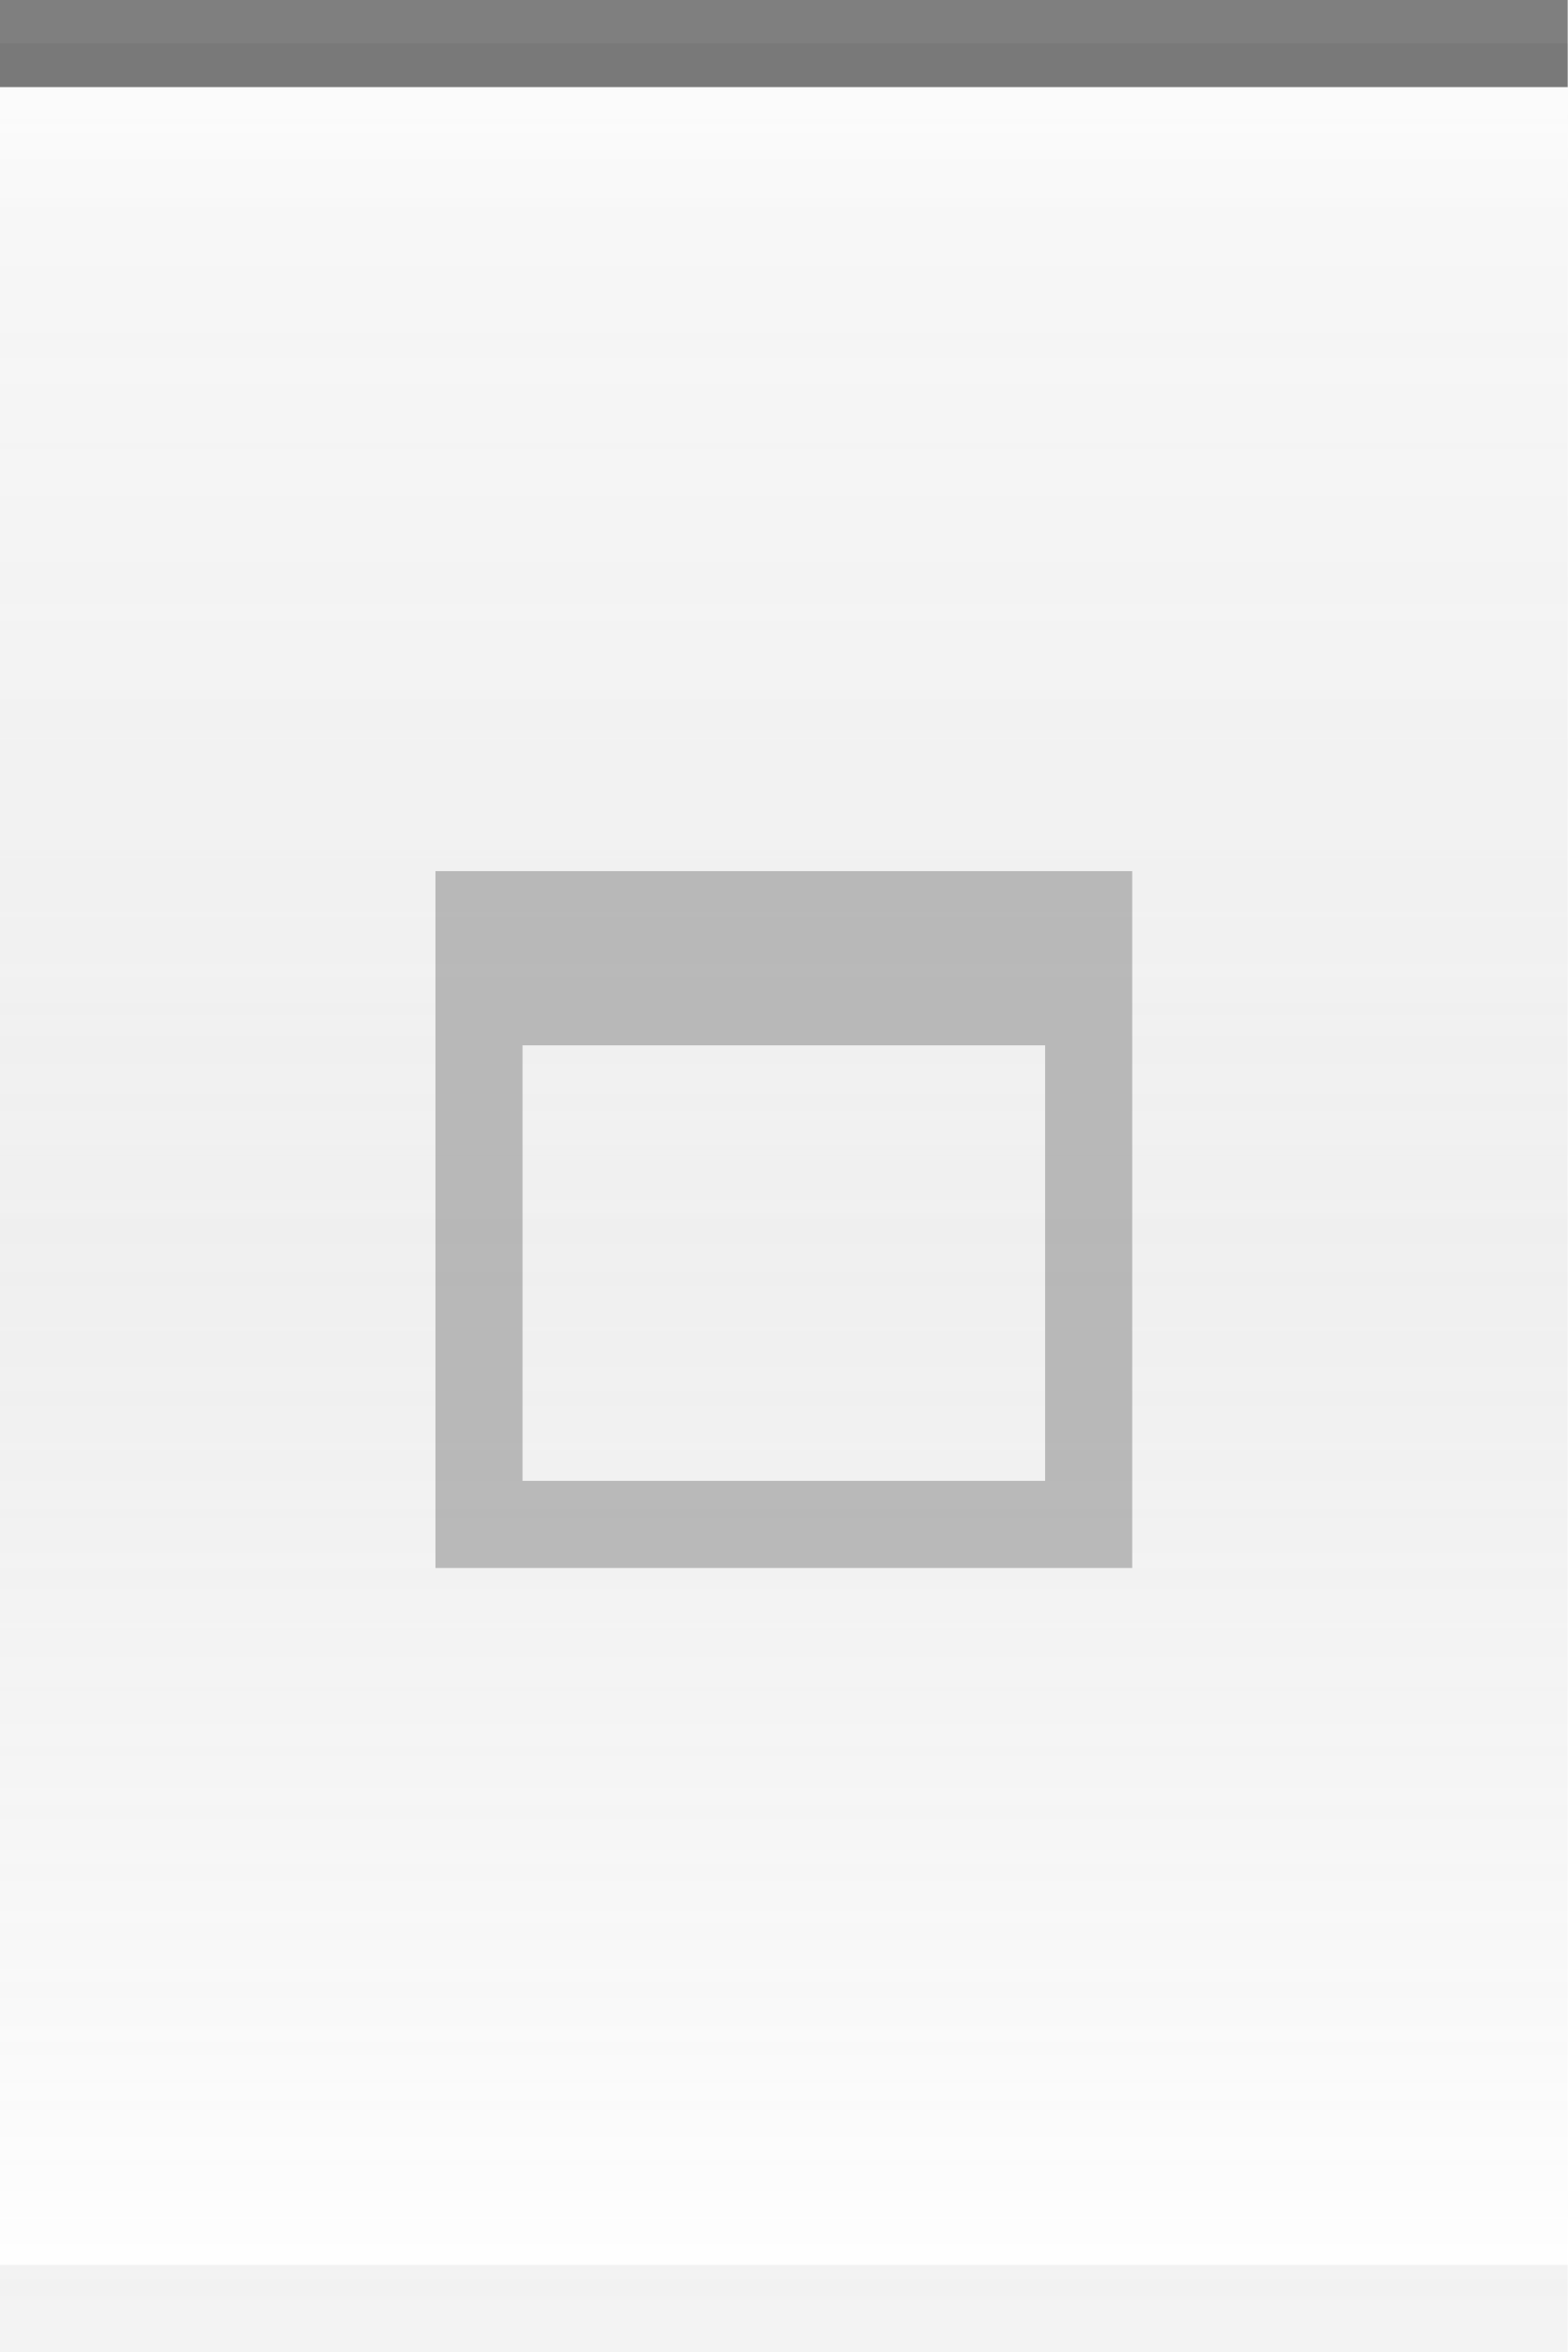
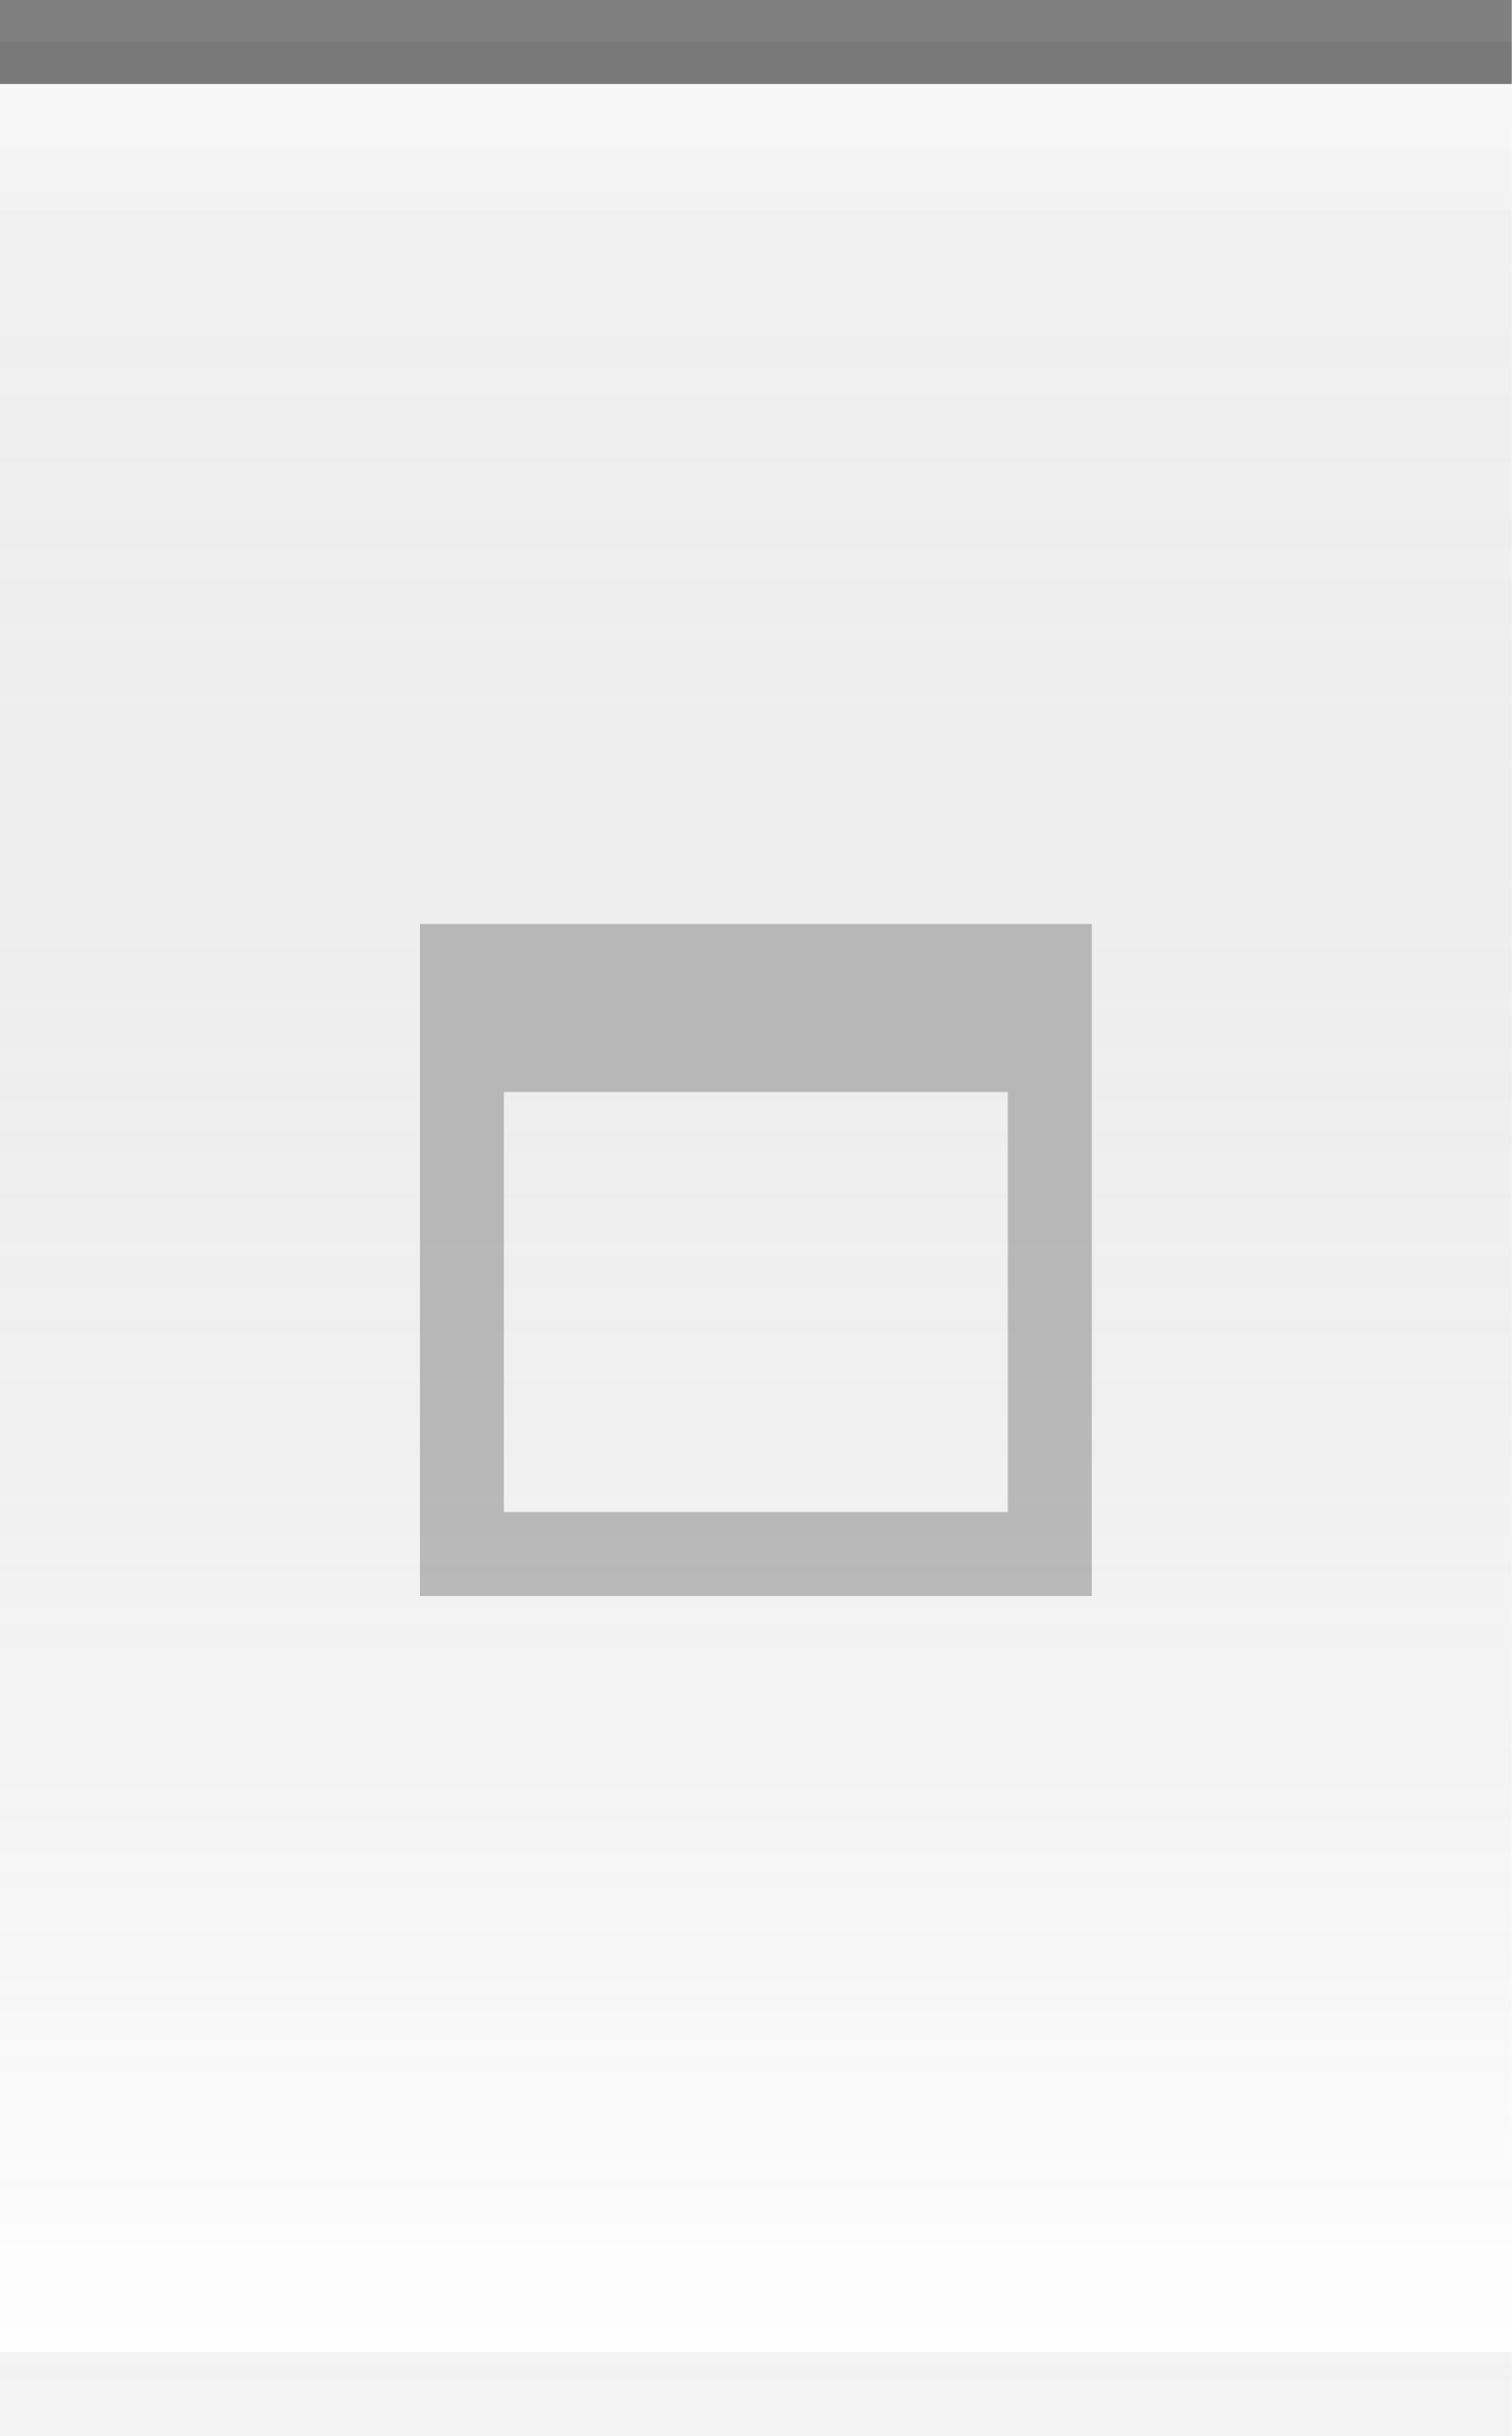
- <svg xmlns="http://www.w3.org/2000/svg" xmlns:xlink="http://www.w3.org/1999/xlink" width="18" height="27" id="svg2" version="1.0">
+ <svg xmlns="http://www.w3.org/2000/svg" xmlns:xlink="http://www.w3.org/1999/xlink" width="18" height="29" id="svg2" version="1.0">
  <defs id="defs4">
    <linearGradient id="linearGradient1886">
      <stop style="stop-color:white;stop-opacity:1;" offset="0" id="stop1888" />
      <stop style="stop-color:white;stop-opacity:0.125;" offset="1" id="stop1890" />
    </linearGradient>
    <linearGradient id="linearGradient5873">
      <stop id="stop5875" offset="0" style="stop-color:white;stop-opacity:0.75;" />
      <stop style="stop-color:white;stop-opacity:0;" offset="1" id="stop5877" />
    </linearGradient>
    <linearGradient id="linearGradient5847">
      <stop id="stop5849" offset="0" style="stop-color:black;stop-opacity:0.05;" />
      <stop id="stop5851" offset="1" style="stop-color:white;stop-opacity:0.20;" />
    </linearGradient>
-     <linearGradient xlink:href="#linearGradient5847" id="linearGradient6945" gradientUnits="userSpaceOnUse" x1="0" y1="0.5" x2="0" y2="26.5" gradientTransform="matrix(1,0,0,1,0,0)" />
+     <linearGradient xlink:href="#linearGradient5847" id="linearGradient6945" gradientUnits="userSpaceOnUse" x1="0" y1="0.5" x2="0" y2="28.5" gradientTransform="matrix(1,0,0,1,0,0)" />
    <linearGradient xlink:href="#linearGradient5873" id="linearGradient6962" x1="0" y1="1" x2="0" y2="8" gradientUnits="userSpaceOnUse" gradientTransform="matrix(1,0,0,0.2,0,1)" />
    <linearGradient xlink:href="#linearGradient1886" id="linearGradient1892" x1="0" y1="1" x2="0" y2="14" gradientUnits="userSpaceOnUse" gradientTransform="matrix(0.75,0,0,1,0.75,0)" />
  </defs>
  <g id="layer2" style="display:inline">
-     <path style="fill:url(#linearGradient6945);fill-opacity:1;fill-rule:evenodd;stroke:none;stroke-width:1;stroke-linecap:square;stroke-linejoin:miter;stroke-miterlimit:4;stroke-dasharray:none;stroke-opacity:1" d="M 0,0.5 L 18,0.5 C 18,0.5 18,27 18,27 L 0,27 L 0,0.5 z " id="path6057" />
+     <path style="fill:url(#linearGradient6945);fill-opacity:1;fill-rule:evenodd;stroke:none;stroke-width:1;stroke-linecap:square;stroke-linejoin:miter;stroke-miterlimit:4;stroke-dasharray:none;stroke-opacity:1" d="M 0,0.5 L 18,0.5 C 18,0.5 18,29 18,29 L 0,29 L 0,0.5 z " id="path6057" />
  </g>
  <g id="layer3">
    <path style="fill:url(#linearGradient6962);fill-opacity:0.60;fill-rule:evenodd;stroke:none;stroke-width:1px;stroke-linecap:square;stroke-linejoin:miter;stroke-opacity:1" d="M 0,1 L 18,1 C 18,1 18,4 18,4 L 0,4 L 0,3 z " id="path6061" />
-     <rect style="opacity:0.5;fill:url(#linearGradient1892);fill-opacity:1;stroke:none;stroke-width:0;stroke-linecap:round;stroke-linejoin:round;stroke-miterlimit:4;stroke-dasharray:none;stroke-opacity:1" id="rect1884" width="18" height="13" x="0" y="1" />
+     <rect style="opacity:0.5;fill:url(#linearGradient1892);fill-opacity:0;stroke:none;stroke-width:0;stroke-linecap:round;stroke-linejoin:round;stroke-miterlimit:4;stroke-dasharray:none;stroke-opacity:1" id="rect1884" width="18" height="14" x="0" y="1" />
  </g>
  <g id="layer1" style="display:inline">
    <path style="fill:none;fill-opacity:0.50;fill-rule:evenodd;stroke:black;stroke-width:1px;stroke-linecap:square;stroke-linejoin:miter;stroke-opacity:0.50" d="M 0.5,0.5 L 17.5,0.5" id="path6059" />
  </g>
  <g id="g20">
-     <g style="display:inline" id="g1626" transform="translate(3,8)">
+     <g style="display:inline" id="g1626" transform="translate(3,9)">
      <path style="opacity:0.50;fill:#7f7f7f;fill-opacity:1;stroke:#7f7f7f;stroke-width:0;stroke-linecap:butt;stroke-miterlimit:4;stroke-dasharray:none;stroke-opacity:1;display:inline" d="M 2,2 L 2,10 L 10,10 L 10,2 L 2,2 z M 3,4 L 9,4 L 9,9 L 3,9 L 3,4 z " id="rect2275" />
    </g>
  </g>
  <g id="layer5">
-     <path style="fill:none;fill-opacity:0.50;fill-rule:evenodd;stroke:black;stroke-width:1px;stroke-linecap:square;stroke-linejoin:miter;stroke-opacity:0.05" d="M 0.5,26.5 L 17.5,26.5" id="path6989" />
+     <path style="fill:none;fill-opacity:0.50;fill-rule:evenodd;stroke:black;stroke-width:1px;stroke-linecap:square;stroke-linejoin:miter;stroke-opacity:0.05" d="M 0.5,28.5 L 17.5,28.5" id="path6989" />
  </g>
</svg>
